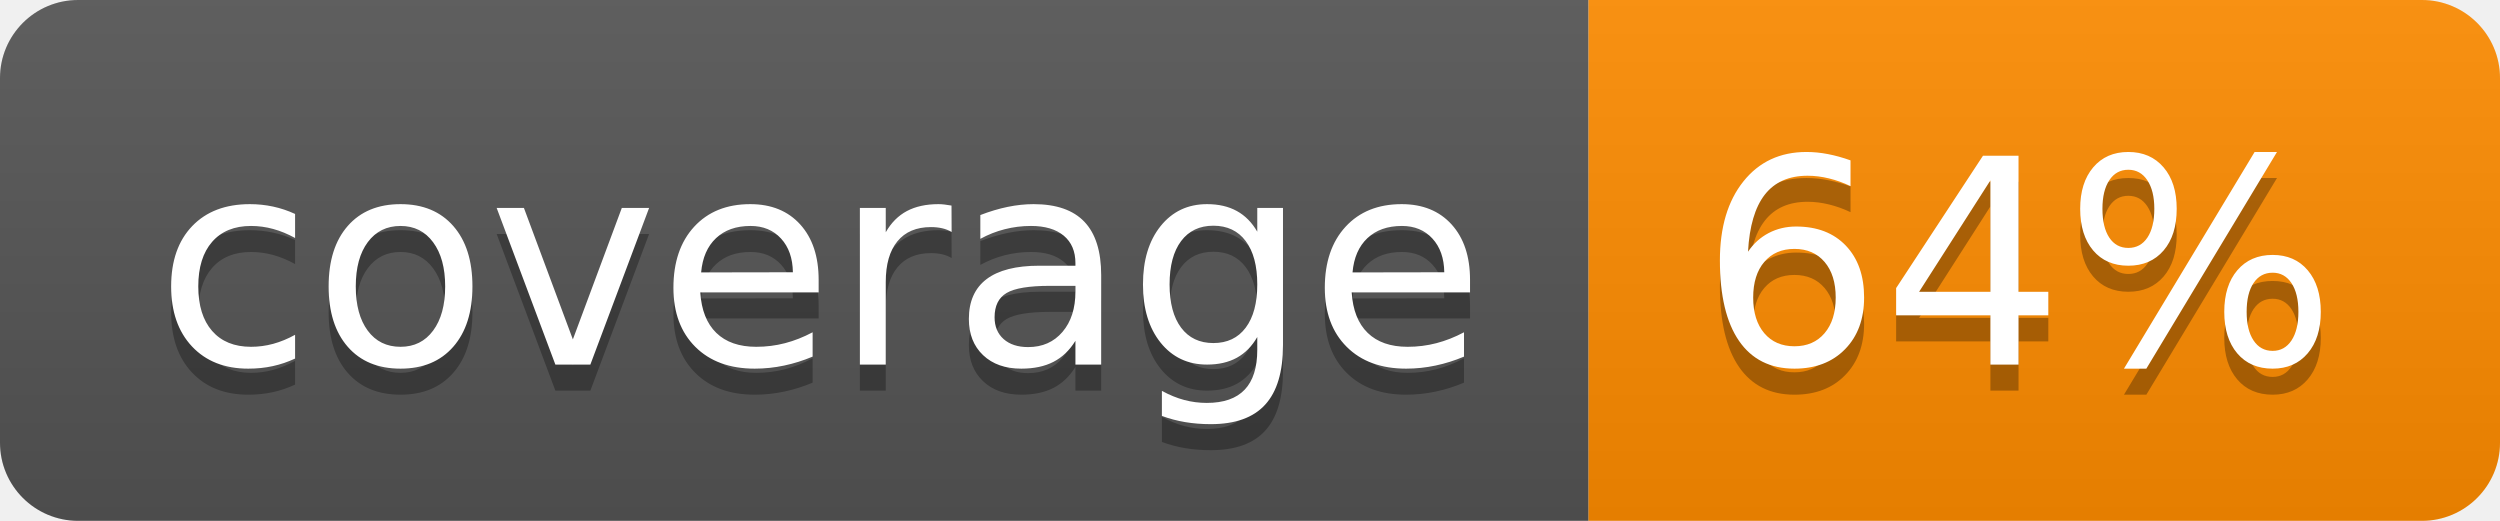
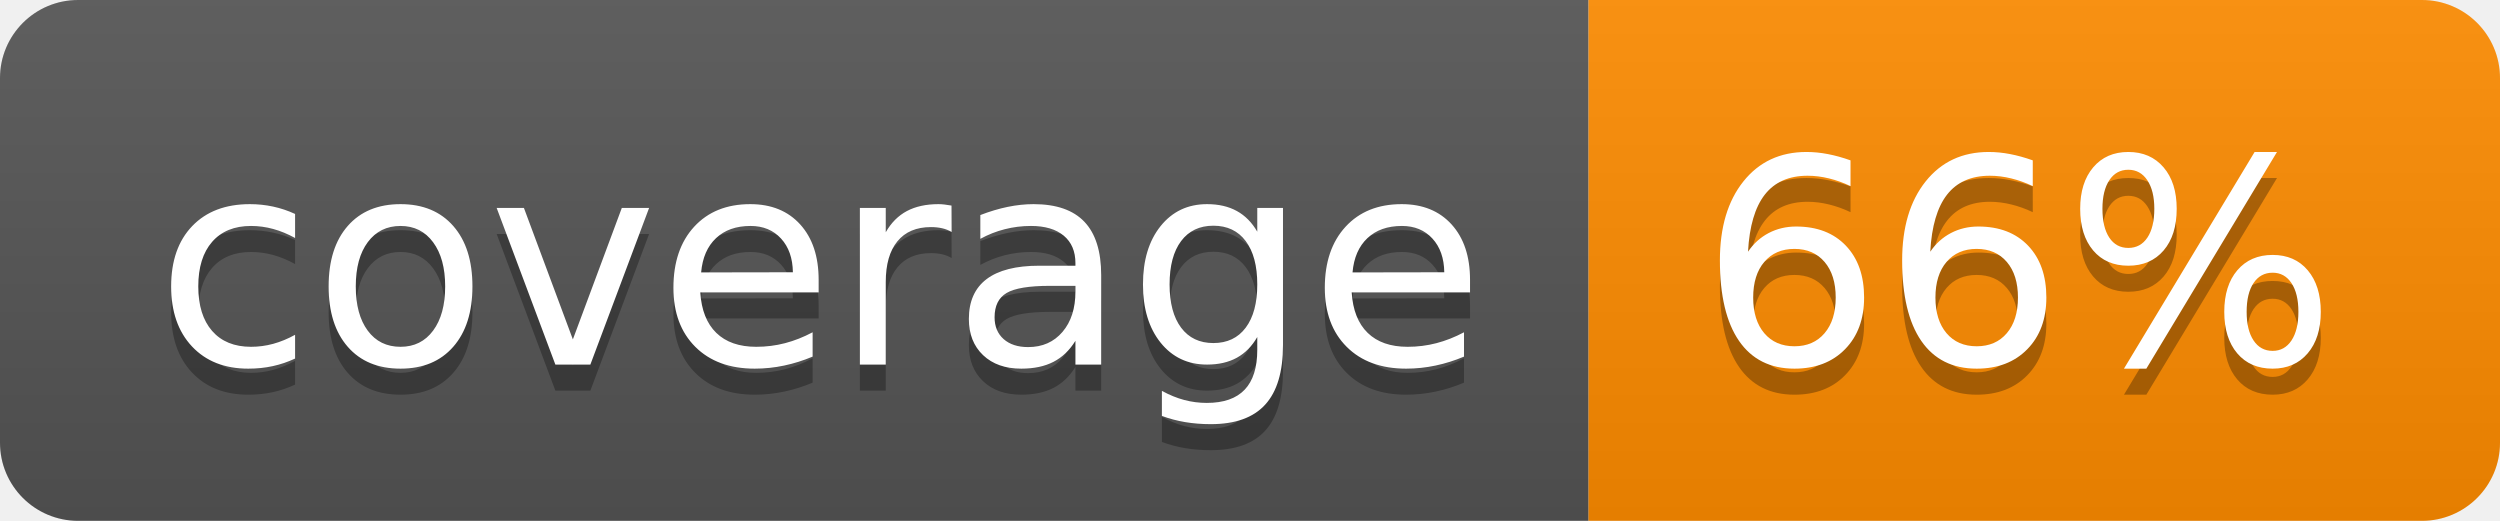
- <svg xmlns="http://www.w3.org/2000/svg" width="96" height="20" role="img" aria-label="coverage: 64%">
+ <svg xmlns="http://www.w3.org/2000/svg" width="96" height="20" role="img" aria-label="coverage: 66%">
  <linearGradient id="s" x2="0" y2="100%">
    <stop offset="0" stop-color="#bbb" stop-opacity=".1" />
    <stop offset="1" stop-opacity=".1" />
  </linearGradient>
  <clipPath id="r">
    <rect width="96" height="20" rx="3" fill="#fff" />
  </clipPath>
  <g clip-path="url(#r)">
    <rect width="61" height="20" fill="#555" />
    <rect x="61" width="35" height="20" fill="#ff8c00" />
    <rect width="96" height="20" fill="url(#s)" />
  </g>
  <g fill="#fff" text-anchor="middle" font-family="Verdana,Geneva,DejaVu Sans,sans-serif" text-rendering="geometricPrecision" font-size="110">
    <text aria-hidden="true" x="315" y="150" fill="#010101" fill-opacity=".3" transform="scale(.1)" textLength="510">coverage</text>
    <text x="315" y="140" transform="scale(.1)" fill="#fff" textLength="510">coverage</text>
-     <text aria-hidden="true" x="775" y="150" fill="#010101" fill-opacity=".3" transform="scale(.1)" textLength="250">64%</text>
-     <text x="775" y="140" transform="scale(.1)" fill="#fff" textLength="250">64%</text>
+     <text aria-hidden="true" x="775" y="150" fill="#010101" fill-opacity=".3" transform="scale(.1)" textLength="250">66%</text>
+     <text x="775" y="140" transform="scale(.1)" fill="#fff" textLength="250">66%</text>
  </g>
</svg>
